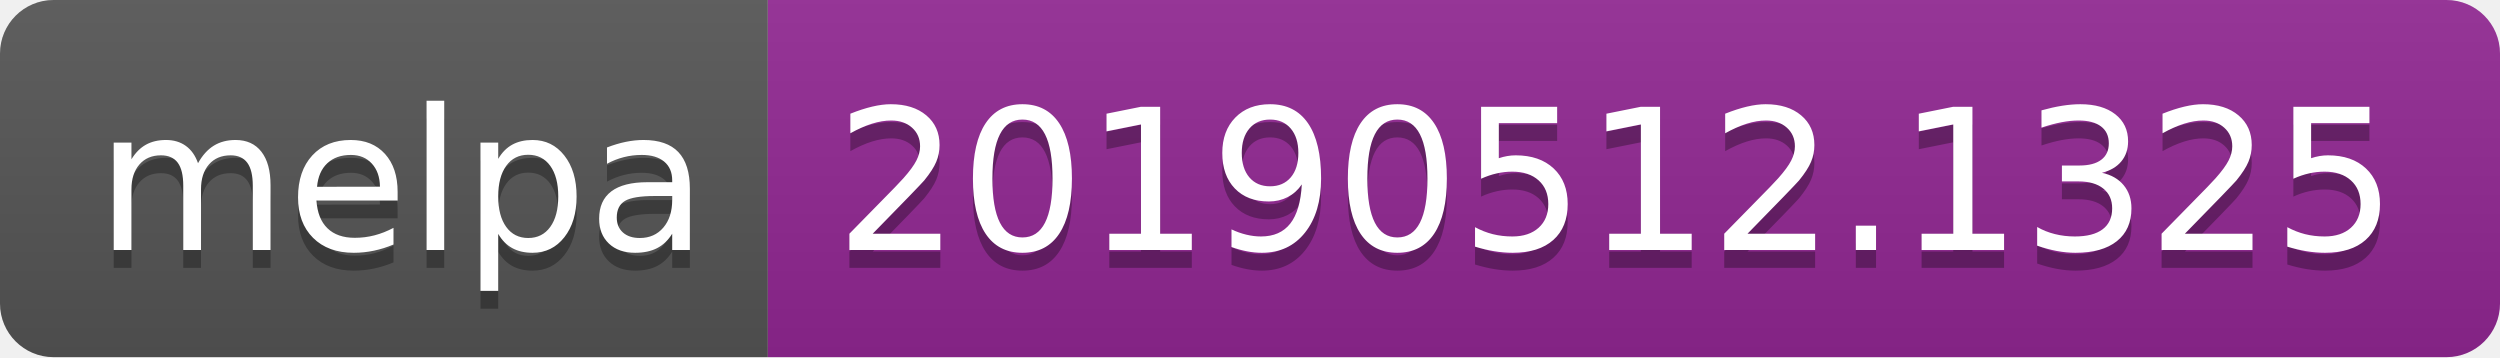
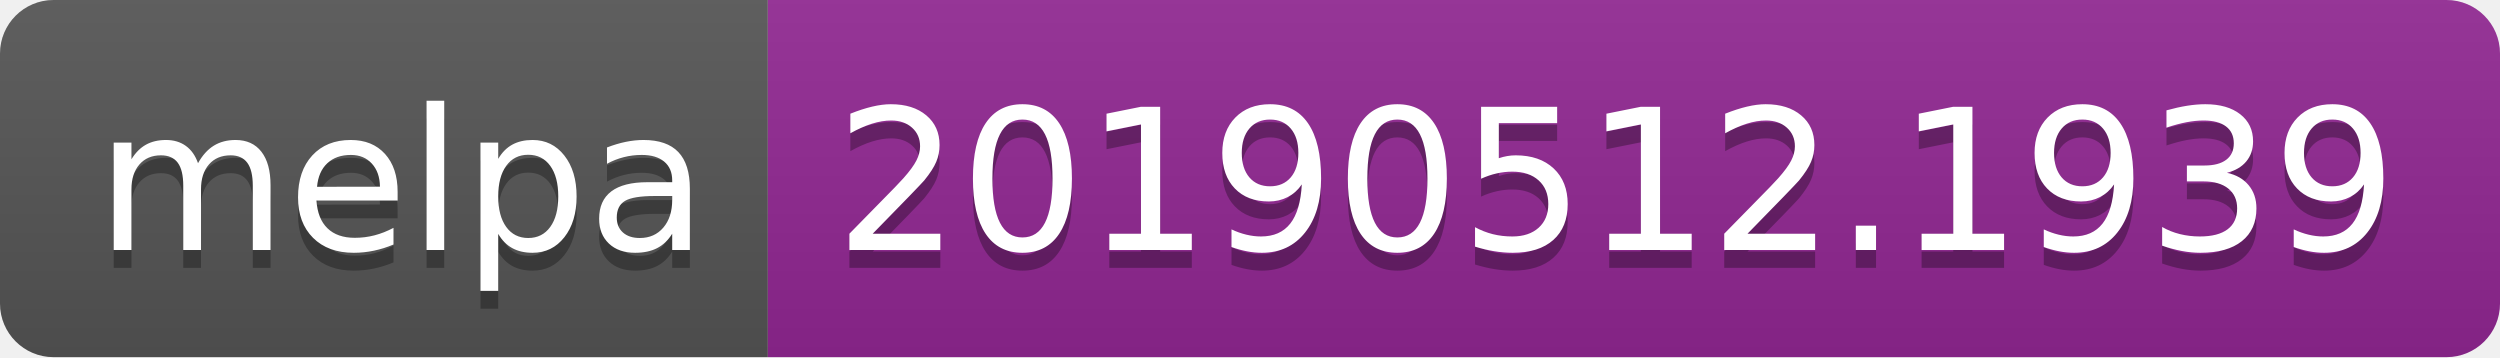
<svg xmlns="http://www.w3.org/2000/svg" width="140" height="20">
  <linearGradient id="b" x2="0" y2="100%">
    <stop offset="0" stop-color="#bbb" stop-opacity=".1" />
    <stop offset="1" stop-opacity=".1" />
  </linearGradient>
  <clipPath id="a">
    <rect width="140" height="20" rx="3" fill="#fff" />
  </clipPath>
  <g clip-path="url(#a)">
    <path fill="#555" d="M0 0h43v20H0z" />
    <path fill="#922793" d="M43 0h97v20H43z" />
    <path fill="url(#b)" d="M0 0h140v20H0z" />
  </g>
  <g fill="#fff" text-anchor="middle" font-family="DejaVu Sans,Verdana,Geneva,sans-serif" font-size="110">
    <text x="225" y="150" fill="#010101" fill-opacity=".3" transform="scale(.1)" textLength="330">melpa</text>
    <text x="225" y="140" transform="scale(.1)" textLength="330">melpa</text>
-     <text x="905" y="150" fill="#010101" fill-opacity=".3" transform="scale(.1)" textLength="870">20190512.1325</text>
-     <text x="905" y="140" transform="scale(.1)" textLength="870">20190512.1325</text>
+     <text x="905" y="150" fill="#010101" fill-opacity=".3" transform="scale(.1)" textLength="870">20190512.1939</text>
+     <text x="905" y="140" transform="scale(.1)" textLength="870">20190512.1939</text>
  </g>
</svg>
